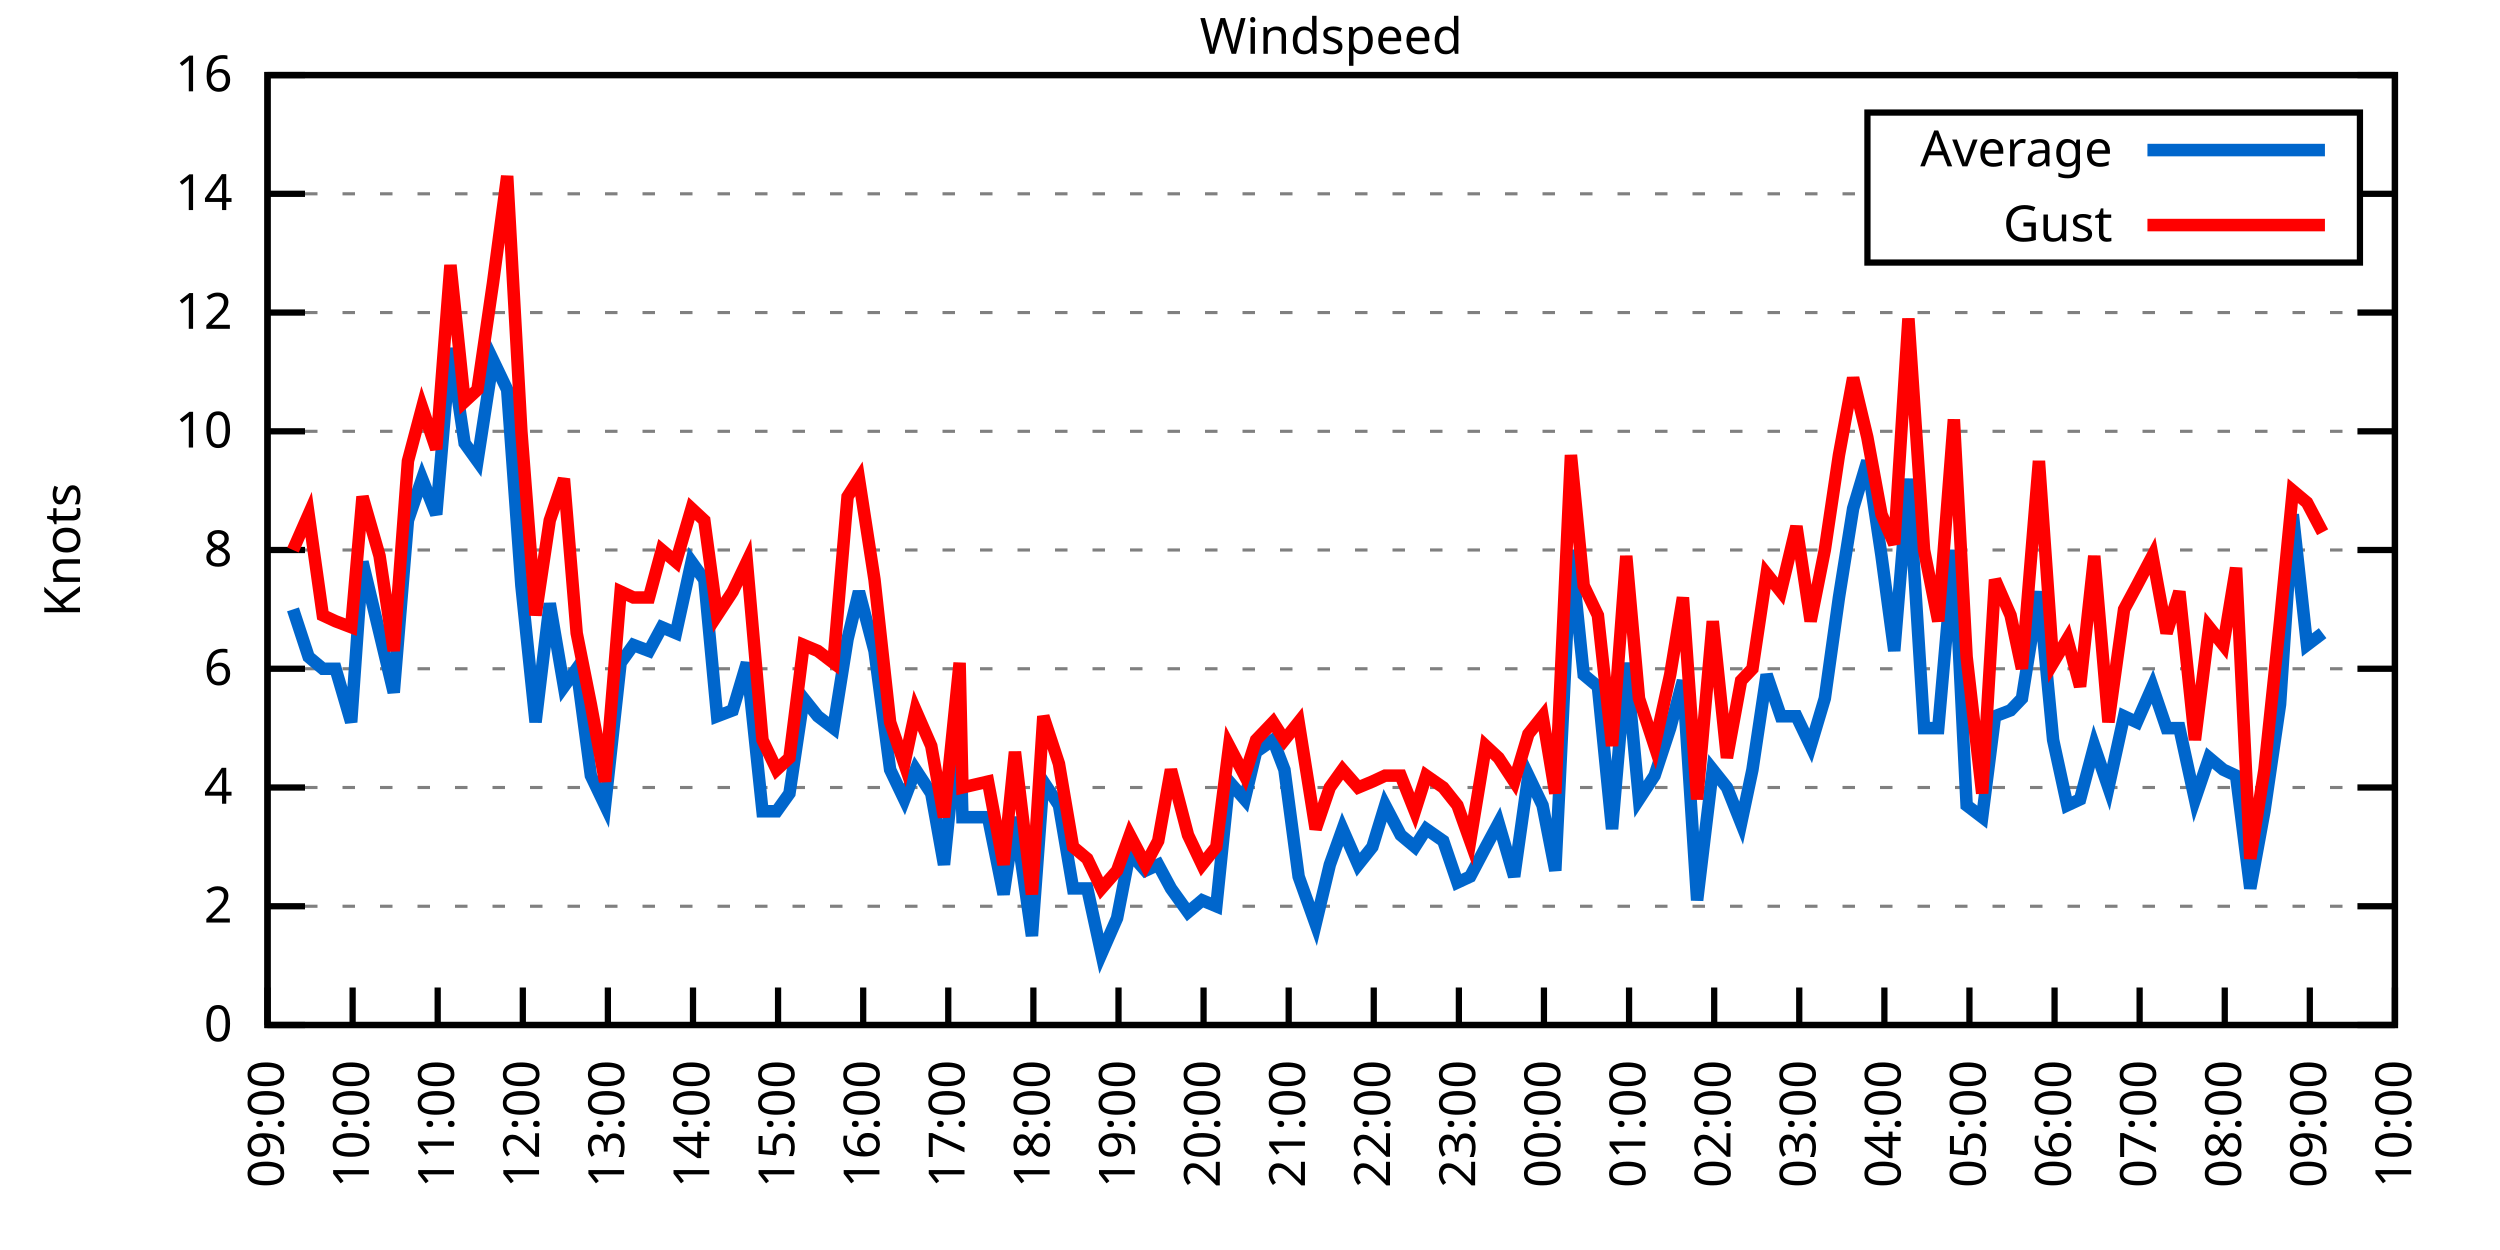
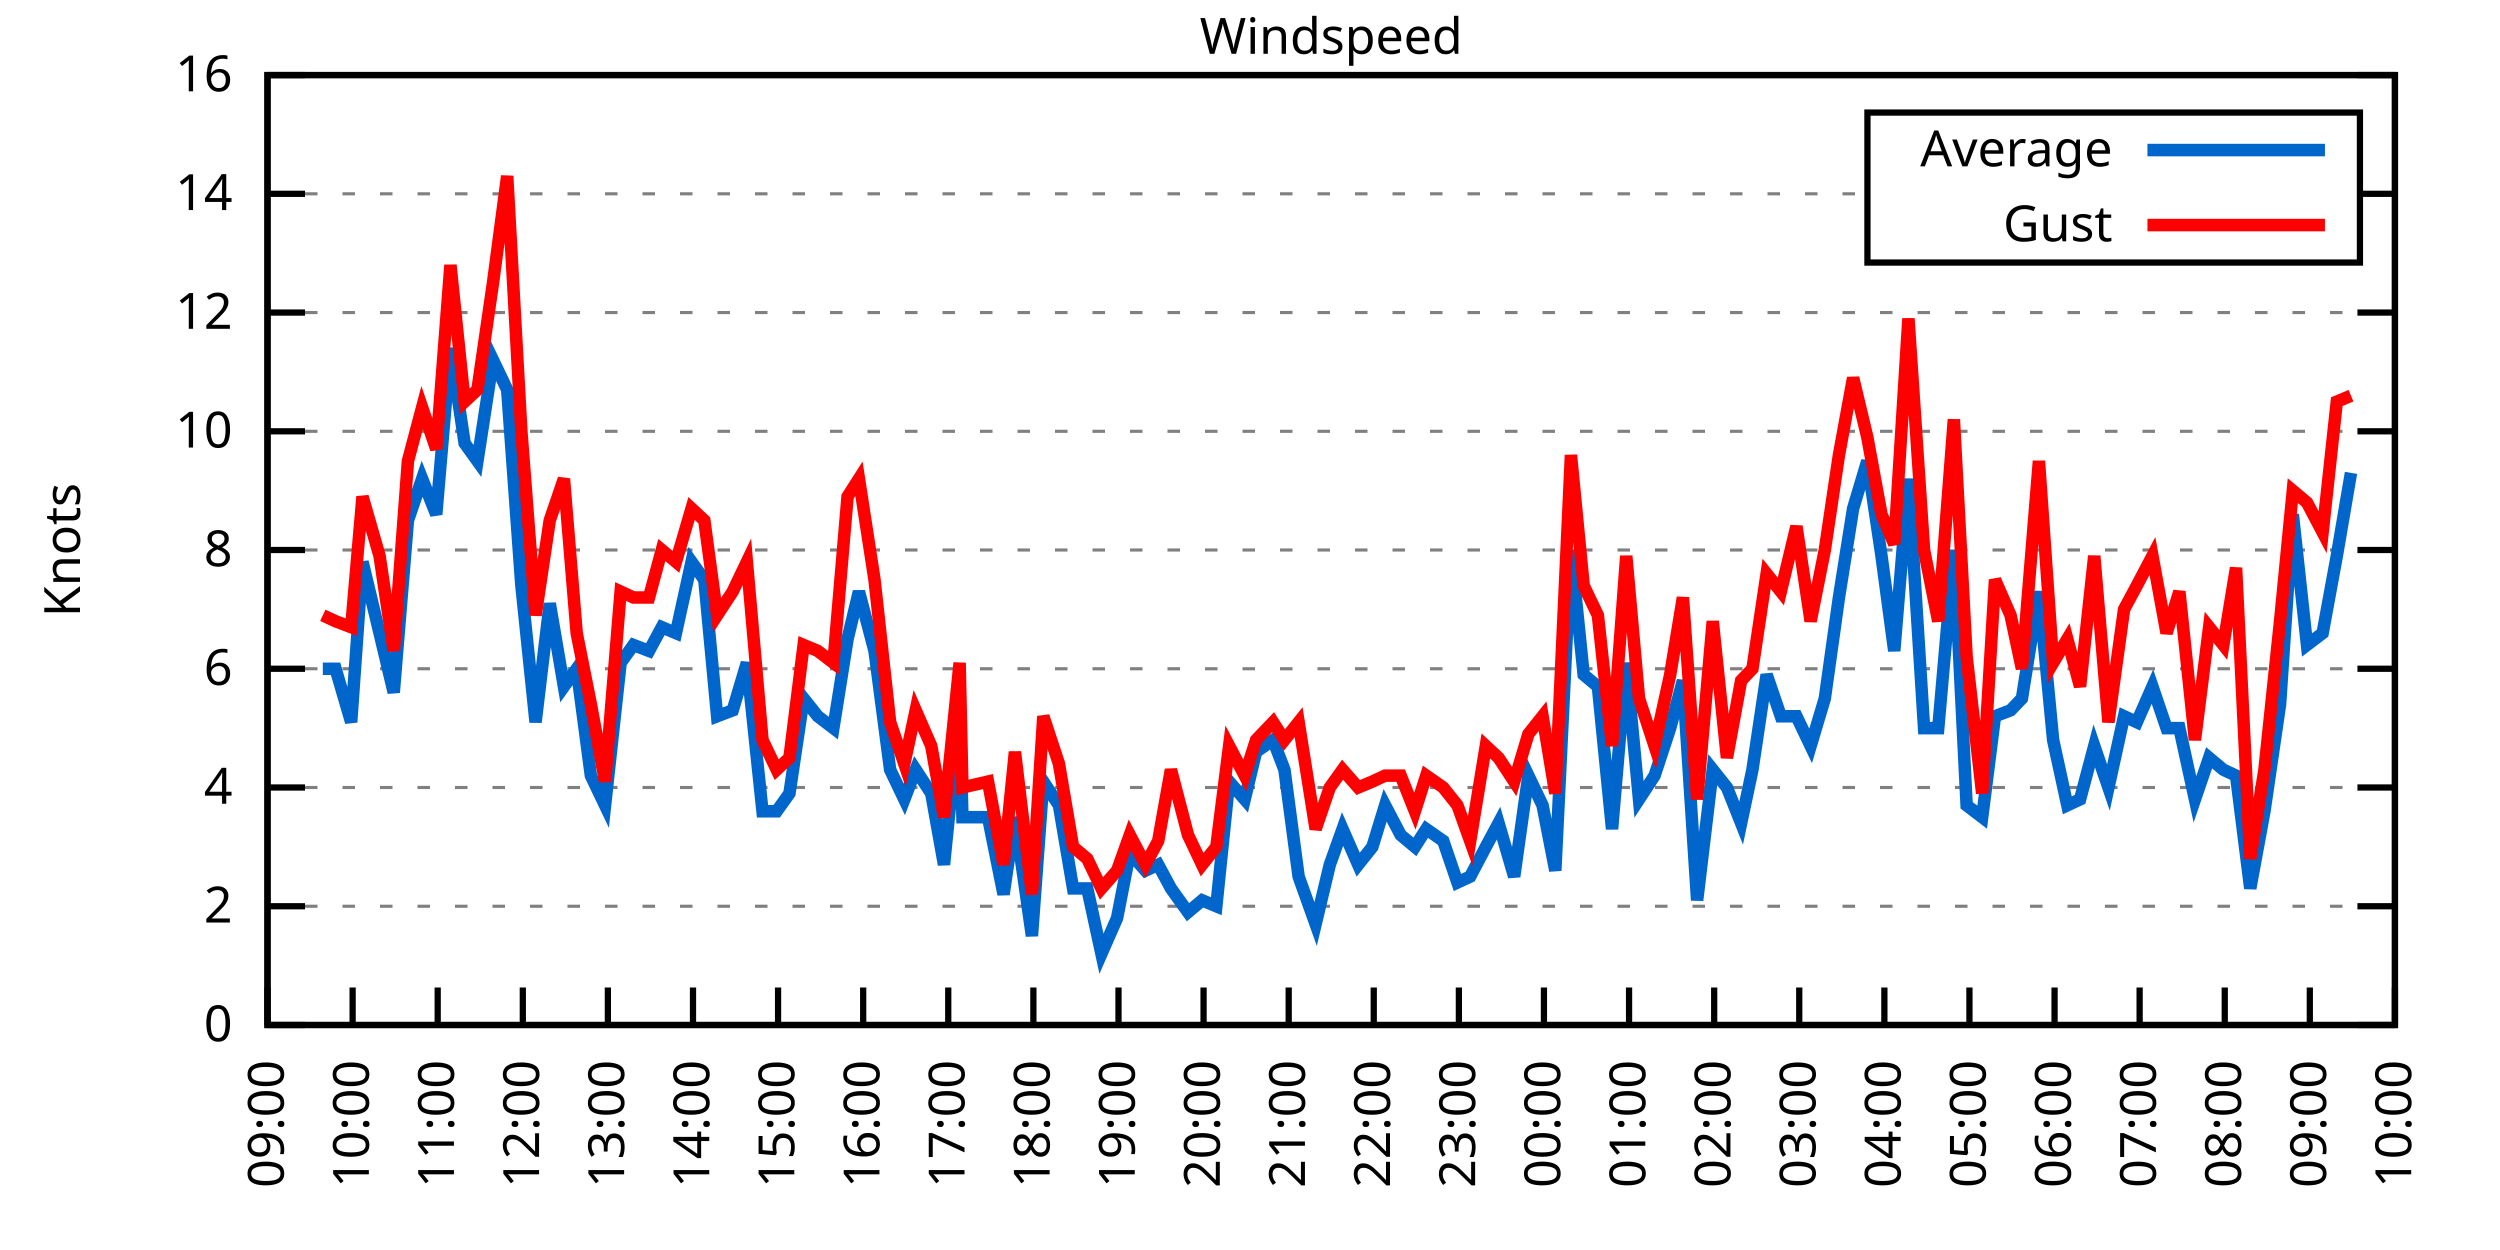
<svg xmlns="http://www.w3.org/2000/svg" xmlns:xlink="http://www.w3.org/1999/xlink" width="400" height="200" viewBox="0 0 400 200">
  <g id="gnuplot_canvas">
    <rect x="0" y="0" width="400" height="200" fill="none" />
    <defs>
      <circle id="gpDot" r="0.5" stroke-width="0.5" stroke="currentColor" />
      <path id="gpPt0" stroke-width="0.333" stroke="currentColor" d="M-1,0 h2 M0,-1 v2" />
      <path id="gpPt1" stroke-width="0.333" stroke="currentColor" d="M-1,-1 L1,1 M1,-1 L-1,1" />
      <path id="gpPt2" stroke-width="0.333" stroke="currentColor" d="M-1,0 L1,0 M0,-1 L0,1 M-1,-1 L1,1 M-1,1 L1,-1" />
      <rect id="gpPt3" stroke-width="0.333" stroke="currentColor" x="-1" y="-1" width="2" height="2" />
      <rect id="gpPt4" stroke-width="0.333" stroke="currentColor" fill="currentColor" x="-1" y="-1" width="2" height="2" />
      <circle id="gpPt5" stroke-width="0.333" stroke="currentColor" cx="0" cy="0" r="1" />
      <use xlink:href="#gpPt5" id="gpPt6" fill="currentColor" stroke="none" />
      <path id="gpPt7" stroke-width="0.333" stroke="currentColor" d="M0,-1.33 L-1.33,0.67 L1.33,0.67 z" />
      <use xlink:href="#gpPt7" id="gpPt8" fill="currentColor" stroke="none" />
      <use xlink:href="#gpPt7" id="gpPt9" stroke="currentColor" transform="rotate(180)" />
      <use xlink:href="#gpPt9" id="gpPt10" fill="currentColor" stroke="none" />
      <use xlink:href="#gpPt3" id="gpPt11" stroke="currentColor" transform="rotate(45)" />
      <use xlink:href="#gpPt11" id="gpPt12" fill="currentColor" stroke="none" />
      <path id="gpPt13" stroke-width="0.333" stroke="currentColor" d="M0,1.330 L1.265,0.411 L0.782,-1.067 L-0.782,-1.076 L-1.265,0.411 z" />
      <use xlink:href="#gpPt13" id="gpPt14" fill="currentColor" stroke="none" />
      <filter id="textbox" filterUnits="objectBoundingBox" x="0" y="0" height="1" width="1">
        <feFlood flood-color="white" flood-opacity="1" result="bgnd" />
        <feComposite in="SourceGraphic" in2="bgnd" operator="atop" />
      </filter>
      <filter id="greybox" filterUnits="objectBoundingBox" x="0" y="0" height="1" width="1">
        <feFlood flood-color="lightgrey" flood-opacity="1" result="grey" />
        <feComposite in="SourceGraphic" in2="grey" operator="atop" />
      </filter>
    </defs>
    <g fill="none" color="white" stroke="currentColor" stroke-width="1.00" stroke-linecap="butt" stroke-linejoin="miter">
</g>
    <g fill="none" color="black" stroke="currentColor" stroke-width="1.00" stroke-linecap="butt" stroke-linejoin="miter">
      <g stroke="none" shape-rendering="crispEdges">
        <polygon fill="rgb(255, 255, 255)" points="42.80,164.00 383.18,164.00 383.18,12.02 42.80,12.02 " />
      </g>
    </g>
    <g fill="none" color="black" stroke="currentColor" stroke-width="1.00" stroke-linecap="butt" stroke-linejoin="miter">
</g>
    <g fill="none" color="black" stroke="black" stroke-width="0.50" stroke-linecap="butt" stroke-linejoin="miter">
</g>
    <g fill="none" color="gray" stroke="currentColor" stroke-width="0.50" stroke-linecap="butt" stroke-linejoin="miter">
      <path stroke="gray" stroke-dasharray="2,4" class="gridline" d="M42.80,164.00 L383.19,164.00  " />
    </g>
    <g fill="none" color="gray" stroke="gray" stroke-width="1.00" stroke-linecap="butt" stroke-linejoin="miter">
</g>
    <g fill="none" color="black" stroke="currentColor" stroke-width="1.00" stroke-linecap="butt" stroke-linejoin="miter">
      <path stroke="black" d="M42.80,164.00 L48.80,164.00 M383.19,164.00 L377.19,164.00  " />
      <g transform="translate(37.20,166.60)" stroke="none" fill="black" font-family="Sans" font-size="8.00" text-anchor="end">
        <text>
          <tspan font-family="Sans"> 0</tspan>
        </text>
      </g>
    </g>
    <g fill="none" color="black" stroke="currentColor" stroke-width="1.00" stroke-linecap="butt" stroke-linejoin="miter">
</g>
    <g fill="none" color="black" stroke="black" stroke-width="0.50" stroke-linecap="butt" stroke-linejoin="miter">
</g>
    <g fill="none" color="gray" stroke="currentColor" stroke-width="0.50" stroke-linecap="butt" stroke-linejoin="miter">
      <path stroke="gray" stroke-dasharray="2,4" class="gridline" d="M42.80,145.00 L383.19,145.00  " />
    </g>
    <g fill="none" color="gray" stroke="gray" stroke-width="1.00" stroke-linecap="butt" stroke-linejoin="miter">
</g>
    <g fill="none" color="black" stroke="currentColor" stroke-width="1.00" stroke-linecap="butt" stroke-linejoin="miter">
      <path stroke="black" d="M42.80,145.00 L48.80,145.00 M383.19,145.00 L377.19,145.00  " />
      <g transform="translate(37.20,147.60)" stroke="none" fill="black" font-family="Sans" font-size="8.00" text-anchor="end">
        <text>
          <tspan font-family="Sans"> 2</tspan>
        </text>
      </g>
    </g>
    <g fill="none" color="black" stroke="currentColor" stroke-width="1.00" stroke-linecap="butt" stroke-linejoin="miter">
</g>
    <g fill="none" color="black" stroke="black" stroke-width="0.50" stroke-linecap="butt" stroke-linejoin="miter">
</g>
    <g fill="none" color="gray" stroke="currentColor" stroke-width="0.50" stroke-linecap="butt" stroke-linejoin="miter">
      <path stroke="gray" stroke-dasharray="2,4" class="gridline" d="M42.80,126.00 L383.19,126.00  " />
    </g>
    <g fill="none" color="gray" stroke="gray" stroke-width="1.00" stroke-linecap="butt" stroke-linejoin="miter">
</g>
    <g fill="none" color="black" stroke="currentColor" stroke-width="1.00" stroke-linecap="butt" stroke-linejoin="miter">
      <path stroke="black" d="M42.80,126.00 L48.80,126.00 M383.19,126.00 L377.19,126.00  " />
      <g transform="translate(37.20,128.60)" stroke="none" fill="black" font-family="Sans" font-size="8.00" text-anchor="end">
        <text>
          <tspan font-family="Sans"> 4</tspan>
        </text>
      </g>
    </g>
    <g fill="none" color="black" stroke="currentColor" stroke-width="1.00" stroke-linecap="butt" stroke-linejoin="miter">
</g>
    <g fill="none" color="black" stroke="black" stroke-width="0.50" stroke-linecap="butt" stroke-linejoin="miter">
</g>
    <g fill="none" color="gray" stroke="currentColor" stroke-width="0.50" stroke-linecap="butt" stroke-linejoin="miter">
      <path stroke="gray" stroke-dasharray="2,4" class="gridline" d="M42.80,107.00 L383.19,107.00  " />
    </g>
    <g fill="none" color="gray" stroke="gray" stroke-width="1.00" stroke-linecap="butt" stroke-linejoin="miter">
</g>
    <g fill="none" color="black" stroke="currentColor" stroke-width="1.00" stroke-linecap="butt" stroke-linejoin="miter">
      <path stroke="black" d="M42.80,107.00 L48.80,107.00 M383.19,107.00 L377.19,107.00  " />
      <g transform="translate(37.20,109.60)" stroke="none" fill="black" font-family="Sans" font-size="8.00" text-anchor="end">
        <text>
          <tspan font-family="Sans"> 6</tspan>
        </text>
      </g>
    </g>
    <g fill="none" color="black" stroke="currentColor" stroke-width="1.00" stroke-linecap="butt" stroke-linejoin="miter">
</g>
    <g fill="none" color="black" stroke="black" stroke-width="0.50" stroke-linecap="butt" stroke-linejoin="miter">
</g>
    <g fill="none" color="gray" stroke="currentColor" stroke-width="0.50" stroke-linecap="butt" stroke-linejoin="miter">
      <path stroke="gray" stroke-dasharray="2,4" class="gridline" d="M42.80,88.00 L383.19,88.00  " />
    </g>
    <g fill="none" color="gray" stroke="gray" stroke-width="1.00" stroke-linecap="butt" stroke-linejoin="miter">
</g>
    <g fill="none" color="black" stroke="currentColor" stroke-width="1.00" stroke-linecap="butt" stroke-linejoin="miter">
      <path stroke="black" d="M42.80,88.00 L48.80,88.00 M383.19,88.00 L377.19,88.00  " />
      <g transform="translate(37.20,90.60)" stroke="none" fill="black" font-family="Sans" font-size="8.00" text-anchor="end">
        <text>
          <tspan font-family="Sans"> 8</tspan>
        </text>
      </g>
    </g>
    <g fill="none" color="black" stroke="currentColor" stroke-width="1.00" stroke-linecap="butt" stroke-linejoin="miter">
</g>
    <g fill="none" color="black" stroke="black" stroke-width="0.50" stroke-linecap="butt" stroke-linejoin="miter">
</g>
    <g fill="none" color="gray" stroke="currentColor" stroke-width="0.50" stroke-linecap="butt" stroke-linejoin="miter">
      <path stroke="gray" stroke-dasharray="2,4" class="gridline" d="M42.80,69.01 L383.19,69.01  " />
    </g>
    <g fill="none" color="gray" stroke="gray" stroke-width="1.00" stroke-linecap="butt" stroke-linejoin="miter">
</g>
    <g fill="none" color="black" stroke="currentColor" stroke-width="1.00" stroke-linecap="butt" stroke-linejoin="miter">
      <path stroke="black" d="M42.80,69.01 L48.80,69.01 M383.19,69.01 L377.19,69.01  " />
      <g transform="translate(37.20,71.61)" stroke="none" fill="black" font-family="Sans" font-size="8.00" text-anchor="end">
        <text>
          <tspan font-family="Sans"> 10</tspan>
        </text>
      </g>
    </g>
    <g fill="none" color="black" stroke="currentColor" stroke-width="1.00" stroke-linecap="butt" stroke-linejoin="miter">
</g>
    <g fill="none" color="black" stroke="black" stroke-width="0.50" stroke-linecap="butt" stroke-linejoin="miter">
</g>
    <g fill="none" color="gray" stroke="currentColor" stroke-width="0.50" stroke-linecap="butt" stroke-linejoin="miter">
      <path stroke="gray" stroke-dasharray="2,4" class="gridline" d="M42.80,50.01 L383.19,50.01  " />
    </g>
    <g fill="none" color="gray" stroke="gray" stroke-width="1.00" stroke-linecap="butt" stroke-linejoin="miter">
</g>
    <g fill="none" color="black" stroke="currentColor" stroke-width="1.00" stroke-linecap="butt" stroke-linejoin="miter">
      <path stroke="black" d="M42.80,50.01 L48.80,50.01 M383.19,50.01 L377.19,50.01  " />
      <g transform="translate(37.20,52.61)" stroke="none" fill="black" font-family="Sans" font-size="8.00" text-anchor="end">
        <text>
          <tspan font-family="Sans"> 12</tspan>
        </text>
      </g>
    </g>
    <g fill="none" color="black" stroke="currentColor" stroke-width="1.00" stroke-linecap="butt" stroke-linejoin="miter">
</g>
    <g fill="none" color="black" stroke="black" stroke-width="0.50" stroke-linecap="butt" stroke-linejoin="miter">
</g>
    <g fill="none" color="gray" stroke="currentColor" stroke-width="0.50" stroke-linecap="butt" stroke-linejoin="miter">
      <path stroke="gray" stroke-dasharray="2,4" class="gridline" d="M42.80,31.01 L298.79,31.01 M377.59,31.01 L383.19,31.01  " />
    </g>
    <g fill="none" color="gray" stroke="gray" stroke-width="1.00" stroke-linecap="butt" stroke-linejoin="miter">
</g>
    <g fill="none" color="black" stroke="currentColor" stroke-width="1.00" stroke-linecap="butt" stroke-linejoin="miter">
      <path stroke="black" d="M42.80,31.01 L48.80,31.01 M383.19,31.01 L377.19,31.01  " />
      <g transform="translate(37.20,33.61)" stroke="none" fill="black" font-family="Sans" font-size="8.00" text-anchor="end">
        <text>
          <tspan font-family="Sans"> 14</tspan>
        </text>
      </g>
    </g>
    <g fill="none" color="black" stroke="currentColor" stroke-width="1.00" stroke-linecap="butt" stroke-linejoin="miter">
</g>
    <g fill="none" color="black" stroke="black" stroke-width="0.50" stroke-linecap="butt" stroke-linejoin="miter">
</g>
    <g fill="none" color="gray" stroke="currentColor" stroke-width="0.50" stroke-linecap="butt" stroke-linejoin="miter">
      <path stroke="gray" stroke-dasharray="2,4" class="gridline" d="M42.80,12.01 L383.19,12.01  " />
    </g>
    <g fill="none" color="gray" stroke="gray" stroke-width="1.00" stroke-linecap="butt" stroke-linejoin="miter">
</g>
    <g fill="none" color="black" stroke="currentColor" stroke-width="1.00" stroke-linecap="butt" stroke-linejoin="miter">
      <path stroke="black" d="M42.80,12.01 L48.80,12.01 M383.19,12.01 L377.19,12.01  " />
      <g transform="translate(37.20,14.61)" stroke="none" fill="black" font-family="Sans" font-size="8.00" text-anchor="end">
        <text>
          <tspan font-family="Sans"> 16</tspan>
        </text>
      </g>
    </g>
    <g fill="none" color="black" stroke="currentColor" stroke-width="1.00" stroke-linecap="butt" stroke-linejoin="miter">
      <path stroke="black" d="M42.80,164.00 L42.80,158.00  " />
      <g transform="translate(45.40,169.60) rotate(270.00)" stroke="none" fill="black" font-family="Sans" font-size="8.00" text-anchor="end">
        <text>
          <tspan font-family="Sans">09:00</tspan>
        </text>
      </g>
    </g>
    <g fill="none" color="black" stroke="currentColor" stroke-width="1.00" stroke-linecap="butt" stroke-linejoin="miter">
      <path stroke="black" d="M56.42,164.00 L56.42,158.00  " />
      <g transform="translate(59.02,169.60) rotate(270.00)" stroke="none" fill="black" font-family="Sans" font-size="8.00" text-anchor="end">
        <text>
          <tspan font-family="Sans">10:00</tspan>
        </text>
      </g>
    </g>
    <g fill="none" color="black" stroke="currentColor" stroke-width="1.00" stroke-linecap="butt" stroke-linejoin="miter">
      <path stroke="black" d="M70.03,164.00 L70.03,158.00  " />
      <g transform="translate(72.63,169.60) rotate(270.00)" stroke="none" fill="black" font-family="Sans" font-size="8.00" text-anchor="end">
        <text>
          <tspan font-family="Sans">11:00</tspan>
        </text>
      </g>
    </g>
    <g fill="none" color="black" stroke="currentColor" stroke-width="1.00" stroke-linecap="butt" stroke-linejoin="miter">
      <path stroke="black" d="M83.65,164.00 L83.65,158.00  " />
      <g transform="translate(86.25,169.60) rotate(270.00)" stroke="none" fill="black" font-family="Sans" font-size="8.00" text-anchor="end">
        <text>
          <tspan font-family="Sans">12:00</tspan>
        </text>
      </g>
    </g>
    <g fill="none" color="black" stroke="currentColor" stroke-width="1.00" stroke-linecap="butt" stroke-linejoin="miter">
      <path stroke="black" d="M97.26,164.00 L97.26,158.00  " />
      <g transform="translate(99.86,169.60) rotate(270.00)" stroke="none" fill="black" font-family="Sans" font-size="8.00" text-anchor="end">
        <text>
          <tspan font-family="Sans">13:00</tspan>
        </text>
      </g>
    </g>
    <g fill="none" color="black" stroke="currentColor" stroke-width="1.00" stroke-linecap="butt" stroke-linejoin="miter">
      <path stroke="black" d="M110.88,164.00 L110.88,158.00  " />
      <g transform="translate(113.48,169.60) rotate(270.00)" stroke="none" fill="black" font-family="Sans" font-size="8.00" text-anchor="end">
        <text>
          <tspan font-family="Sans">14:00</tspan>
        </text>
      </g>
    </g>
    <g fill="none" color="black" stroke="currentColor" stroke-width="1.00" stroke-linecap="butt" stroke-linejoin="miter">
      <path stroke="black" d="M124.49,164.00 L124.49,158.00  " />
      <g transform="translate(127.09,169.60) rotate(270.00)" stroke="none" fill="black" font-family="Sans" font-size="8.00" text-anchor="end">
        <text>
          <tspan font-family="Sans">15:00</tspan>
        </text>
      </g>
    </g>
    <g fill="none" color="black" stroke="currentColor" stroke-width="1.00" stroke-linecap="butt" stroke-linejoin="miter">
      <path stroke="black" d="M138.11,164.00 L138.11,158.00  " />
      <g transform="translate(140.71,169.60) rotate(270.00)" stroke="none" fill="black" font-family="Sans" font-size="8.00" text-anchor="end">
        <text>
          <tspan font-family="Sans">16:00</tspan>
        </text>
      </g>
    </g>
    <g fill="none" color="black" stroke="currentColor" stroke-width="1.00" stroke-linecap="butt" stroke-linejoin="miter">
      <path stroke="black" d="M151.72,164.00 L151.72,158.00  " />
      <g transform="translate(154.32,169.60) rotate(270.00)" stroke="none" fill="black" font-family="Sans" font-size="8.00" text-anchor="end">
        <text>
          <tspan font-family="Sans">17:00</tspan>
        </text>
      </g>
    </g>
    <g fill="none" color="black" stroke="currentColor" stroke-width="1.00" stroke-linecap="butt" stroke-linejoin="miter">
      <path stroke="black" d="M165.34,164.00 L165.34,158.00  " />
      <g transform="translate(167.94,169.60) rotate(270.00)" stroke="none" fill="black" font-family="Sans" font-size="8.00" text-anchor="end">
        <text>
          <tspan font-family="Sans">18:00</tspan>
        </text>
      </g>
    </g>
    <g fill="none" color="black" stroke="currentColor" stroke-width="1.00" stroke-linecap="butt" stroke-linejoin="miter">
      <path stroke="black" d="M178.96,164.00 L178.96,158.00  " />
      <g transform="translate(181.56,169.60) rotate(270.00)" stroke="none" fill="black" font-family="Sans" font-size="8.00" text-anchor="end">
        <text>
          <tspan font-family="Sans">19:00</tspan>
        </text>
      </g>
    </g>
    <g fill="none" color="black" stroke="currentColor" stroke-width="1.00" stroke-linecap="butt" stroke-linejoin="miter">
      <path stroke="black" d="M192.57,164.00 L192.57,158.00  " />
      <g transform="translate(195.17,169.60) rotate(270.00)" stroke="none" fill="black" font-family="Sans" font-size="8.00" text-anchor="end">
        <text>
          <tspan font-family="Sans">20:00</tspan>
        </text>
      </g>
    </g>
    <g fill="none" color="black" stroke="currentColor" stroke-width="1.00" stroke-linecap="butt" stroke-linejoin="miter">
      <path stroke="black" d="M206.19,164.00 L206.19,158.00  " />
      <g transform="translate(208.79,169.60) rotate(270.00)" stroke="none" fill="black" font-family="Sans" font-size="8.00" text-anchor="end">
        <text>
          <tspan font-family="Sans">21:00</tspan>
        </text>
      </g>
    </g>
    <g fill="none" color="black" stroke="currentColor" stroke-width="1.00" stroke-linecap="butt" stroke-linejoin="miter">
      <path stroke="black" d="M219.80,164.00 L219.80,158.00  " />
      <g transform="translate(222.40,169.60) rotate(270.00)" stroke="none" fill="black" font-family="Sans" font-size="8.00" text-anchor="end">
        <text>
          <tspan font-family="Sans">22:00</tspan>
        </text>
      </g>
    </g>
    <g fill="none" color="black" stroke="currentColor" stroke-width="1.00" stroke-linecap="butt" stroke-linejoin="miter">
      <path stroke="black" d="M233.42,164.00 L233.42,158.00  " />
      <g transform="translate(236.02,169.60) rotate(270.00)" stroke="none" fill="black" font-family="Sans" font-size="8.00" text-anchor="end">
        <text>
          <tspan font-family="Sans">23:00</tspan>
        </text>
      </g>
    </g>
    <g fill="none" color="black" stroke="currentColor" stroke-width="1.00" stroke-linecap="butt" stroke-linejoin="miter">
      <path stroke="black" d="M247.03,164.00 L247.03,158.00  " />
      <g transform="translate(249.63,169.60) rotate(270.00)" stroke="none" fill="black" font-family="Sans" font-size="8.00" text-anchor="end">
        <text>
          <tspan font-family="Sans">00:00</tspan>
        </text>
      </g>
    </g>
    <g fill="none" color="black" stroke="currentColor" stroke-width="1.00" stroke-linecap="butt" stroke-linejoin="miter">
      <path stroke="black" d="M260.65,164.00 L260.65,158.00  " />
      <g transform="translate(263.25,169.60) rotate(270.00)" stroke="none" fill="black" font-family="Sans" font-size="8.00" text-anchor="end">
        <text>
          <tspan font-family="Sans">01:00</tspan>
        </text>
      </g>
    </g>
    <g fill="none" color="black" stroke="currentColor" stroke-width="1.00" stroke-linecap="butt" stroke-linejoin="miter">
      <path stroke="black" d="M274.27,164.00 L274.27,158.00  " />
      <g transform="translate(276.87,169.60) rotate(270.00)" stroke="none" fill="black" font-family="Sans" font-size="8.00" text-anchor="end">
        <text>
          <tspan font-family="Sans">02:00</tspan>
        </text>
      </g>
    </g>
    <g fill="none" color="black" stroke="currentColor" stroke-width="1.00" stroke-linecap="butt" stroke-linejoin="miter">
      <path stroke="black" d="M287.88,164.00 L287.88,158.00  " />
      <g transform="translate(290.48,169.60) rotate(270.00)" stroke="none" fill="black" font-family="Sans" font-size="8.00" text-anchor="end">
        <text>
          <tspan font-family="Sans">03:00</tspan>
        </text>
      </g>
    </g>
    <g fill="none" color="black" stroke="currentColor" stroke-width="1.00" stroke-linecap="butt" stroke-linejoin="miter">
      <path stroke="black" d="M301.50,164.00 L301.50,158.00  " />
      <g transform="translate(304.10,169.60) rotate(270.00)" stroke="none" fill="black" font-family="Sans" font-size="8.00" text-anchor="end">
        <text>
          <tspan font-family="Sans">04:00</tspan>
        </text>
      </g>
    </g>
    <g fill="none" color="black" stroke="currentColor" stroke-width="1.00" stroke-linecap="butt" stroke-linejoin="miter">
      <path stroke="black" d="M315.11,164.00 L315.11,158.00  " />
      <g transform="translate(317.71,169.60) rotate(270.00)" stroke="none" fill="black" font-family="Sans" font-size="8.00" text-anchor="end">
        <text>
          <tspan font-family="Sans">05:00</tspan>
        </text>
      </g>
    </g>
    <g fill="none" color="black" stroke="currentColor" stroke-width="1.00" stroke-linecap="butt" stroke-linejoin="miter">
      <path stroke="black" d="M328.73,164.00 L328.73,158.00  " />
      <g transform="translate(331.33,169.60) rotate(270.00)" stroke="none" fill="black" font-family="Sans" font-size="8.00" text-anchor="end">
        <text>
          <tspan font-family="Sans">06:00</tspan>
        </text>
      </g>
    </g>
    <g fill="none" color="black" stroke="currentColor" stroke-width="1.00" stroke-linecap="butt" stroke-linejoin="miter">
      <path stroke="black" d="M342.34,164.00 L342.34,158.00  " />
      <g transform="translate(344.94,169.60) rotate(270.00)" stroke="none" fill="black" font-family="Sans" font-size="8.00" text-anchor="end">
        <text>
          <tspan font-family="Sans">07:00</tspan>
        </text>
      </g>
    </g>
    <g fill="none" color="black" stroke="currentColor" stroke-width="1.00" stroke-linecap="butt" stroke-linejoin="miter">
      <path stroke="black" d="M355.96,164.00 L355.96,158.00  " />
      <g transform="translate(358.56,169.60) rotate(270.00)" stroke="none" fill="black" font-family="Sans" font-size="8.00" text-anchor="end">
        <text>
          <tspan font-family="Sans">08:00</tspan>
        </text>
      </g>
    </g>
    <g fill="none" color="black" stroke="currentColor" stroke-width="1.00" stroke-linecap="butt" stroke-linejoin="miter">
      <path stroke="black" d="M369.57,164.00 L369.57,158.00  " />
      <g transform="translate(372.17,169.60) rotate(270.00)" stroke="none" fill="black" font-family="Sans" font-size="8.00" text-anchor="end">
        <text>
          <tspan font-family="Sans">09:00</tspan>
        </text>
      </g>
    </g>
    <g fill="none" color="black" stroke="currentColor" stroke-width="1.00" stroke-linecap="butt" stroke-linejoin="miter">
      <path stroke="black" d="M383.19,164.00 L383.19,158.00  " />
      <g transform="translate(385.79,169.60) rotate(270.00)" stroke="none" fill="black" font-family="Sans" font-size="8.00" text-anchor="end">
        <text>
          <tspan font-family="Sans">10:00</tspan>
        </text>
      </g>
    </g>
    <g fill="none" color="black" stroke="currentColor" stroke-width="1.00" stroke-linecap="butt" stroke-linejoin="miter">
</g>
    <g fill="none" color="black" stroke="currentColor" stroke-width="1.00" stroke-linecap="butt" stroke-linejoin="miter">
      <path stroke="black" d="M42.80,12.01 L42.80,164.00 L383.19,164.00 L383.19,12.01 L42.80,12.01 Z  " />
    </g>
    <g fill="none" color="black" stroke="currentColor" stroke-width="1.00" stroke-linecap="butt" stroke-linejoin="miter">
</g>
    <g fill="none" color="black" stroke="currentColor" stroke-width="1.00" stroke-linecap="butt" stroke-linejoin="miter">
      <path stroke="black" d="M298.79,42.01 L298.79,18.01 L377.59,18.01 L377.59,42.01 L298.79,42.01 Z  " />
    </g>
    <g id="Windspeed_plot_1">
      <g fill="none" color="white" stroke="black" stroke-width="2.00" stroke-linecap="butt" stroke-linejoin="miter">
</g>
      <g fill="none" color="black" stroke="currentColor" stroke-width="2.00" stroke-linecap="butt" stroke-linejoin="miter">
        <g transform="translate(337.99,26.61)" stroke="none" fill="black" font-family="Sans" font-size="8.00" text-anchor="end">
          <text>
            <tspan font-family="Sans">Average</tspan>
          </text>
        </g>
      </g>
      <g fill="none" color="black" stroke="currentColor" stroke-width="2.00" stroke-linecap="butt" stroke-linejoin="miter">
-         <path stroke="rgb(  0, 102, 204)" d="M343.59,24.01 L371.99,24.01 M46.88,97.50 L49.38,105.10 L51.65,107.00 L53.69,107.00 L56.19,115.55 L58.00,89.90   L60.73,101.30 L63.00,110.80 L65.27,83.26 L67.54,76.61 L69.80,82.31 L72.07,55.71 L74.34,70.91 L76.39,73.76   L78.88,57.61 L81.15,62.36 L83.42,93.70 L85.69,115.55 L87.96,96.55 L90.23,109.85 L92.27,107.00 L94.54,124.10   L96.81,128.85 L99.30,106.05 L101.35,103.20 L103.84,104.15 L105.89,100.35 L108.15,101.30 L110.65,89.90 L112.69,92.75   L114.74,114.60 L117.23,113.65 L119.50,106.05 L122.00,129.80 L124.27,129.80 L126.31,126.95 L128.58,111.75 L130.85,114.60   L133.34,116.50 L135.61,102.25 L137.43,94.65 L139.92,104.15 L142.42,123.15 L144.69,127.90 L146.51,123.15 L149.00,126.95   L151.04,138.35 L153.54,113.65 L153.99,130.75 L158.08,130.75 L160.57,143.10 L162.39,130.75 L165.11,149.75 L166.93,125.05   L169.43,128.85 L171.69,142.15 L173.96,142.15 L176.23,152.60 L178.73,146.90 L180.77,136.45 L183.27,139.30 L185.31,138.35   L187.35,142.15 L190.08,145.95 L192.34,144.05 L194.61,145.00 L196.66,125.05 L199.15,127.90 L200.97,120.30 L203.69,118.40   L205.51,123.15 L207.78,140.25 L210.50,147.85 L212.77,138.35 L214.81,132.65 L217.31,138.35 L219.58,135.50 L221.62,128.85   L224.11,133.60 L226.38,135.50 L228.20,132.65 L230.92,134.55 L233.19,141.20 L235.23,140.25 L237.73,135.50 L239.77,131.70   L242.27,140.25 L244.54,124.10 L246.81,128.85 L248.85,139.30 L251.35,88.00 L253.39,107.95 L255.66,109.85 L257.93,132.65   L260.20,106.05 L262.24,127.90 L264.73,124.10 L267.23,116.50 L269.27,108.90 L271.54,144.05 L274.04,123.15 L276.31,126.00   L278.58,131.70 L280.39,123.15 L282.66,107.95 L284.93,114.60 L287.43,114.60 L289.70,119.35 L291.97,111.75 L294.23,95.60   L296.50,81.36 L298.77,73.76 L301.04,88.95 L303.08,104.15 L305.35,76.61 L307.85,116.50 L310.12,116.50 L312.62,88.00   L314.66,128.85 L317.15,130.75 L319.20,114.60 L321.69,113.65 L323.51,111.75 L326.23,94.65 L328.50,118.40 L330.77,128.85   L332.81,127.90 L335.08,119.35 L337.35,126.00 L339.85,114.60 L341.89,115.55 L344.39,109.85 L346.65,116.50 L348.70,116.50   L351.19,127.90 L353.46,121.25 L355.73,123.15 L357.77,124.10 L360.04,142.15 L362.31,129.80 L364.81,112.70 L366.85,82.31   L369.12,103.20 L371.62,101.30  " />
+         <path stroke="rgb(  0, 102, 204)" d="M343.59,24.01 L371.99,24.01 M51.65,107.00 L53.69,107.00 L56.19,115.55 L58.00,89.90 L60.73,101.30 L63.00,110.80   L65.27,83.26 L67.54,76.61 L69.80,82.31 L72.07,55.71 L74.34,70.91 L76.39,73.76 L78.88,57.61 L81.15,62.36   L83.42,93.70 L85.69,115.55 L87.96,96.55 L90.23,109.85 L92.27,107.00 L94.54,124.10 L96.81,128.85 L99.30,106.05   L101.35,103.20 L103.84,104.15 L105.89,100.35 L108.15,101.30 L110.65,89.90 L112.69,92.75 L114.74,114.60 L117.23,113.65   L119.50,106.05 L122.00,129.80 L124.27,129.80 L126.31,126.95 L128.58,111.75 L130.85,114.60 L133.34,116.50 L135.61,102.25   L137.43,94.65 L139.92,104.15 L142.42,123.15 L144.69,127.90 L146.51,123.15 L149.00,126.95 L151.04,138.35 L153.54,113.65   L153.99,130.75 L158.08,130.75 L160.57,143.10 L162.39,130.75 L165.11,149.75 L166.93,125.05 L169.43,128.85 L171.69,142.15   L173.96,142.15 L176.23,152.60 L178.73,146.90 L180.77,136.45 L183.27,139.30 L185.31,138.35 L187.35,142.15 L190.08,145.95   L192.34,144.05 L194.61,145.00 L196.66,125.05 L199.15,127.90 L200.97,120.30 L203.69,118.40 L205.51,123.15 L207.78,140.25   L210.50,147.85 L212.77,138.35 L214.81,132.65 L217.31,138.35 L219.58,135.50 L221.62,128.85 L224.11,133.60 L226.38,135.50   L228.20,132.65 L230.92,134.55 L233.19,141.20 L235.23,140.25 L237.73,135.50 L239.77,131.70 L242.27,140.25 L244.54,124.10   L246.81,128.85 L248.85,139.30 L251.35,88.00 L253.39,107.95 L255.66,109.85 L257.93,132.65 L260.20,106.05 L262.24,127.90   L264.73,124.10 L267.23,116.50 L269.27,108.90 L271.54,144.05 L274.04,123.15 L276.31,126.00 L278.58,131.70 L280.39,123.15   L282.66,107.95 L284.93,114.60 L287.43,114.60 L289.70,119.35 L291.97,111.75 L294.23,95.60 L296.50,81.36 L298.77,73.76   L301.04,88.95 L303.08,104.15 L305.35,76.61 L307.85,116.50 L310.12,116.50 L312.62,88.00 L314.66,128.85 L317.15,130.75   L319.20,114.60 L321.69,113.65 L323.51,111.75 L326.23,94.65 L328.50,118.40 L330.77,128.85 L332.81,127.90 L335.08,119.35   L337.35,126.00 L339.85,114.60 L341.89,115.55 L344.39,109.85 L346.65,116.50 L348.70,116.50 L351.19,127.90 L353.46,121.25   L355.73,123.15 L357.77,124.10 L360.04,142.15 L362.31,129.80 L364.81,112.70 L366.85,82.31 L369.12,103.20 L371.62,101.30   L373.89,88.95 L376.16,75.66  " />
      </g>
    </g>
    <g id="Windspeed_plot_2">
      <g fill="none" color="black" stroke="currentColor" stroke-width="2.00" stroke-linecap="butt" stroke-linejoin="miter">
        <g transform="translate(337.99,38.61)" stroke="none" fill="black" font-family="Sans" font-size="8.00" text-anchor="end">
          <text>
            <tspan font-family="Sans">Gust</tspan>
          </text>
        </g>
      </g>
      <g fill="none" color="black" stroke="currentColor" stroke-width="2.00" stroke-linecap="butt" stroke-linejoin="miter">
-         <path stroke="rgb(255,   0,   0)" d="M343.59,36.01 L371.99,36.01 M46.88,88.00 L49.38,82.31 L51.65,98.45 L53.69,99.40 L56.19,100.35 L58.00,79.46   L60.73,88.95 L63.00,104.15 L65.27,73.76 L67.54,65.21 L69.80,71.86 L72.07,42.41 L74.34,64.26 L76.39,62.36   L78.88,45.26 L81.15,28.16 L83.42,69.01 L85.69,98.45 L87.96,83.26 L90.23,76.61 L92.27,101.30 L94.54,112.70   L96.81,125.05 L99.30,94.65 L101.35,95.60 L103.84,95.60 L105.89,88.00 L108.15,89.90 L110.65,81.36 L112.69,83.26   L114.74,98.45 L117.23,94.65 L119.50,89.90 L122.00,118.40 L124.27,123.15 L126.31,121.25 L128.58,103.20 L130.85,104.15   L133.34,106.05 L135.61,79.46 L137.43,76.61 L139.92,92.75 L142.42,115.55 L144.69,122.20 L146.51,113.65 L149.00,119.35   L151.04,130.75 L153.54,106.05 L153.99,126.00 L158.08,125.05 L160.57,138.35 L162.39,120.30 L165.11,143.10 L166.93,114.60   L169.43,122.20 L171.69,135.50 L173.96,137.40 L176.23,142.15 L178.73,139.30 L180.77,133.60 L183.27,138.35 L185.31,134.55   L187.35,123.15 L190.08,133.60 L192.34,138.35 L194.61,135.50 L196.66,119.35 L199.15,124.10 L200.97,118.40 L203.69,115.55   L205.51,118.40 L207.78,115.55 L210.50,132.65 L212.77,126.00 L214.81,123.15 L217.31,126.00 L219.58,125.05 L221.62,124.10   L224.11,124.10 L226.38,129.80 L228.20,124.10 L230.92,126.00 L233.19,128.85 L235.23,134.55 L237.73,119.35 L239.77,121.25   L242.27,125.05 L244.54,117.45 L246.81,114.60 L248.85,126.95 L251.35,72.81 L253.39,93.70 L255.66,98.45 L257.93,119.35   L260.20,88.95 L262.24,111.75 L264.73,119.35 L267.23,107.95 L269.27,95.60 L271.54,127.90 L274.04,99.40 L276.31,121.25   L278.58,108.90 L280.39,107.00 L282.66,91.80 L284.93,94.65 L287.43,84.21 L289.70,99.40 L291.97,88.00 L294.23,72.81   L296.50,60.46 L298.77,69.96 L301.04,82.31 L303.08,87.06 L305.35,50.96 L307.85,88.00 L310.12,99.40 L312.62,67.11   L314.66,105.10 L317.15,126.95 L319.20,92.75 L321.69,98.45 L323.51,107.00 L326.23,73.76 L328.50,106.05 L330.77,102.25   L332.81,109.85 L335.08,88.95 L337.35,115.55 L339.85,97.50 L341.89,93.70 L344.39,88.95 L346.65,101.30 L348.70,94.65   L351.19,118.40 L353.46,100.35 L355.73,103.20 L357.77,90.85 L360.04,137.40 L362.31,123.15 L364.81,99.40 L366.85,78.51   L369.12,80.41 L371.62,85.16  " />
+         <path stroke="rgb(255,   0,   0)" d="M343.59,36.01 L371.99,36.01 M51.65,98.45 L53.69,99.40 L56.19,100.35 L58.00,79.46 L60.73,88.95 L63.00,104.15   L65.27,73.76 L67.54,65.21 L69.80,71.86 L72.07,42.41 L74.34,64.26 L76.39,62.36 L78.88,45.26 L81.15,28.16   L83.42,69.01 L85.69,98.45 L87.96,83.26 L90.23,76.61 L92.27,101.30 L94.54,112.70 L96.81,125.05 L99.30,94.65   L101.35,95.60 L103.84,95.60 L105.89,88.00 L108.15,89.90 L110.65,81.36 L112.69,83.26 L114.74,98.45 L117.23,94.65   L119.50,89.90 L122.00,118.40 L124.27,123.15 L126.31,121.25 L128.58,103.20 L130.85,104.15 L133.34,106.05 L135.61,79.46   L137.43,76.61 L139.92,92.75 L142.42,115.55 L144.69,122.20 L146.51,113.65 L149.00,119.35 L151.04,130.75 L153.54,106.05   L153.99,126.00 L158.08,125.05 L160.57,138.35 L162.39,120.30 L165.11,143.10 L166.93,114.60 L169.43,122.20 L171.69,135.50   L173.96,137.40 L176.23,142.15 L178.73,139.30 L180.77,133.60 L183.27,138.35 L185.31,134.55 L187.35,123.15 L190.08,133.60   L192.34,138.35 L194.61,135.50 L196.66,119.35 L199.15,124.10 L200.97,118.40 L203.69,115.55 L205.51,118.40 L207.78,115.55   L210.50,132.65 L212.77,126.00 L214.81,123.15 L217.31,126.00 L219.58,125.05 L221.62,124.10 L224.11,124.10 L226.38,129.80   L228.20,124.10 L230.92,126.00 L233.19,128.85 L235.23,134.55 L237.73,119.35 L239.77,121.25 L242.27,125.05 L244.54,117.45   L246.81,114.60 L248.85,126.95 L251.35,72.81 L253.39,93.70 L255.66,98.45 L257.93,119.35 L260.20,88.95 L262.24,111.75   L264.73,119.35 L267.23,107.95 L269.27,95.60 L271.54,127.90 L274.04,99.40 L276.31,121.25 L278.58,108.90 L280.39,107.00   L282.66,91.80 L284.93,94.65 L287.43,84.21 L289.70,99.40 L291.97,88.00 L294.23,72.81 L296.50,60.46 L298.77,69.96   L301.04,82.31 L303.08,87.06 L305.35,50.96 L307.85,88.00 L310.12,99.40 L312.62,67.11 L314.66,105.10 L317.15,126.95   L319.20,92.75 L321.69,98.45 L323.51,107.00 L326.23,73.76 L328.50,106.05 L330.77,102.25 L332.81,109.85 L335.08,88.95   L337.35,115.55 L339.85,97.50 L341.89,93.70 L344.39,88.95 L346.65,101.30 L348.70,94.65 L351.19,118.40 L353.46,100.35   L355.73,103.20 L357.77,90.85 L360.04,137.40 L362.31,123.15 L364.81,99.40 L366.85,78.51 L369.12,80.41 L371.62,85.16   L373.89,64.26 L376.16,63.31  " />
      </g>
    </g>
    <g fill="none" color="black" stroke="currentColor" stroke-width="2.00" stroke-linecap="butt" stroke-linejoin="miter">
</g>
    <g fill="none" color="black" stroke="black" stroke-width="1.00" stroke-linecap="butt" stroke-linejoin="miter">
</g>
    <g fill="none" color="black" stroke="currentColor" stroke-width="1.00" stroke-linecap="butt" stroke-linejoin="miter">
      <path stroke="black" d="M42.80,12.01 L42.80,164.00 L383.19,164.00 L383.19,12.01 L42.80,12.01 Z  " />
      <g transform="translate(12.80,88.01) rotate(270.00)" stroke="none" fill="black" font-family="Sans" font-size="8.00" text-anchor="middle">
        <text>
          <tspan font-family="Sans">Knots</tspan>
        </text>
      </g>
    </g>
    <g fill="none" color="black" stroke="currentColor" stroke-width="1.00" stroke-linecap="butt" stroke-linejoin="miter">
</g>
    <g fill="none" color="black" stroke="currentColor" stroke-width="1.00" stroke-linecap="butt" stroke-linejoin="miter">
      <g transform="translate(212.99,8.61)" stroke="none" fill="black" font-family="Sans" font-size="8.00" text-anchor="middle">
        <text>
          <tspan font-family="Sans">Windspeed</tspan>
        </text>
      </g>
    </g>
    <g fill="none" color="black" stroke="currentColor" stroke-width="1.00" stroke-linecap="butt" stroke-linejoin="miter">
</g>
  </g>
</svg>
